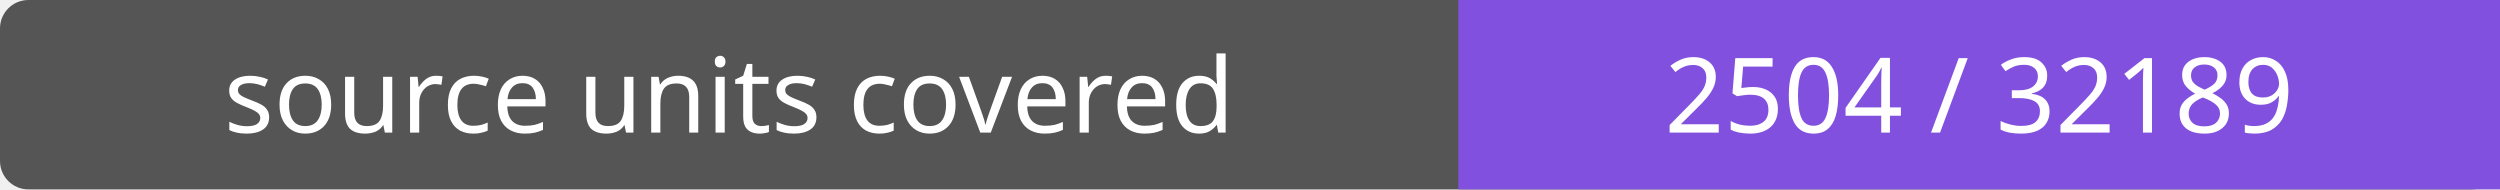
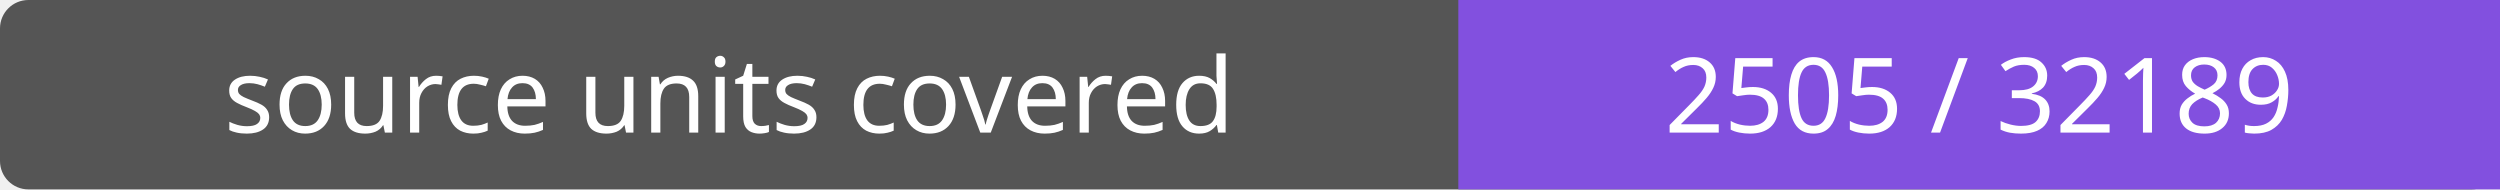
- <svg xmlns="http://www.w3.org/2000/svg" width="264" height="20" role="img" aria-label="source units covered: 2504 / 32189">
+ <svg xmlns="http://www.w3.org/2000/svg" width="264" height="20" role="img" aria-label="source units covered: 2505 / 32189">
  <rect width="264" height="20" rx="3" fill="#555" />
  <path fill="#8250df" d="M154 0h110v20H154z" />
  <g fill="#fff" text-anchor="middle" font-family="Verdana,sans-serif" font-size="11">
    <text x="77.0" y="14">source units covered</text>
-     <text x="209.0" y="14">2504 / 32189</text>
+     <text x="209.0" y="14">2505 / 32189</text>
  </g>
</svg>
